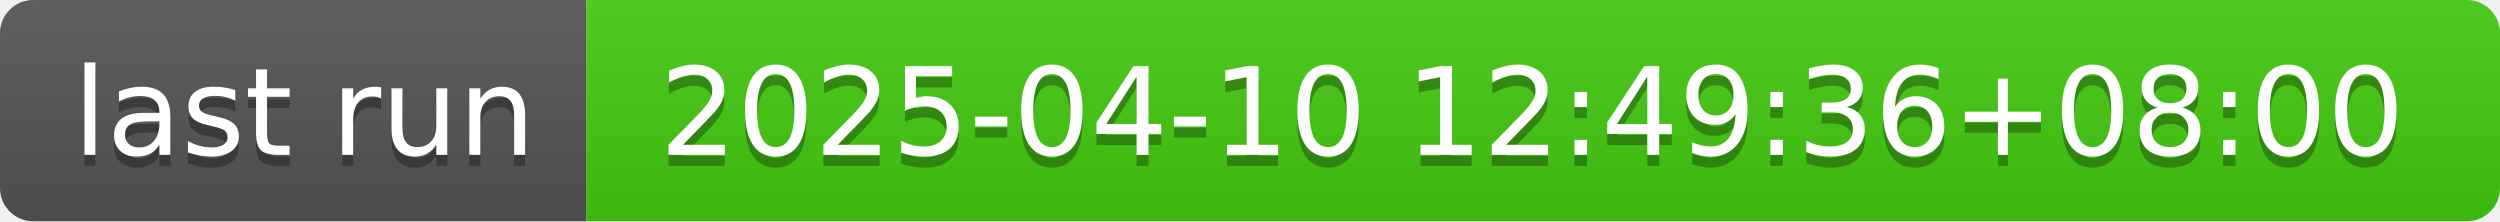
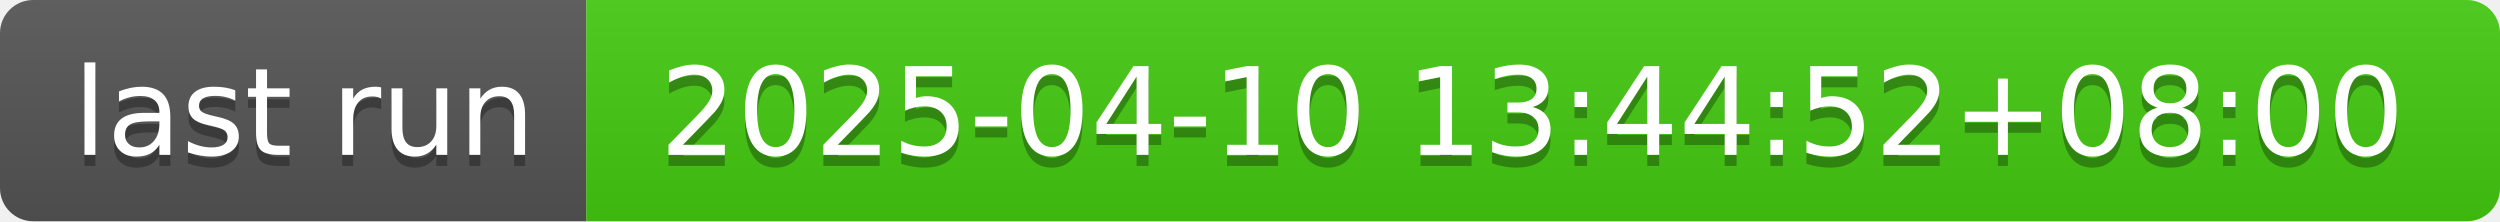
- <svg xmlns="http://www.w3.org/2000/svg" width="226" height="20" role="img" aria-label="last run: 2025-04-10 12:49:36+08:00">
+ <svg xmlns="http://www.w3.org/2000/svg" width="226" height="20" role="img" aria-label="last run: 2025-04-10 13:44:52+08:00">
  <linearGradient id="s" x2="0" y2="100%">
    <stop offset="0" stop-color="#bbb" stop-opacity=".1" />
    <stop offset="1" stop-opacity=".1" />
  </linearGradient>
  <clipPath id="r">
    <rect width="226" height="20" rx="3" fill="#fff" />
  </clipPath>
  <g clip-path="url(#r)">
    <rect width="53" height="20" fill="#555" />
    <rect x="53" width="173" height="20" fill="#4c1" />
    <rect width="226" height="20" fill="url(#s)" />
  </g>
  <g fill="#fff" text-anchor="middle" font-family="Verdana,Geneva,DejaVu Sans,sans-serif" text-rendering="geometricPrecision" font-size="110">
    <text aria-hidden="true" x="275" y="150" fill="#010101" fill-opacity=".3" transform="scale(.1)" textLength="430">last run</text>
    <text x="275" y="140" transform="scale(.1)" fill="#fff" textLength="430">last run</text>
-     <text aria-hidden="true" x="1385" y="150" fill="#010101" fill-opacity=".3" transform="scale(.1)" textLength="1630">2025-04-10 12:49:36+08:00</text>
-     <text x="1385" y="140" transform="scale(.1)" fill="#fff" textLength="1630">2025-04-10 12:49:36+08:00</text>
+     <text aria-hidden="true" x="1385" y="150" fill="#010101" fill-opacity=".3" transform="scale(.1)" textLength="1630">2025-04-10 13:44:52+08:00</text>
+     <text x="1385" y="140" transform="scale(.1)" fill="#fff" textLength="1630">2025-04-10 13:44:52+08:00</text>
  </g>
</svg>
